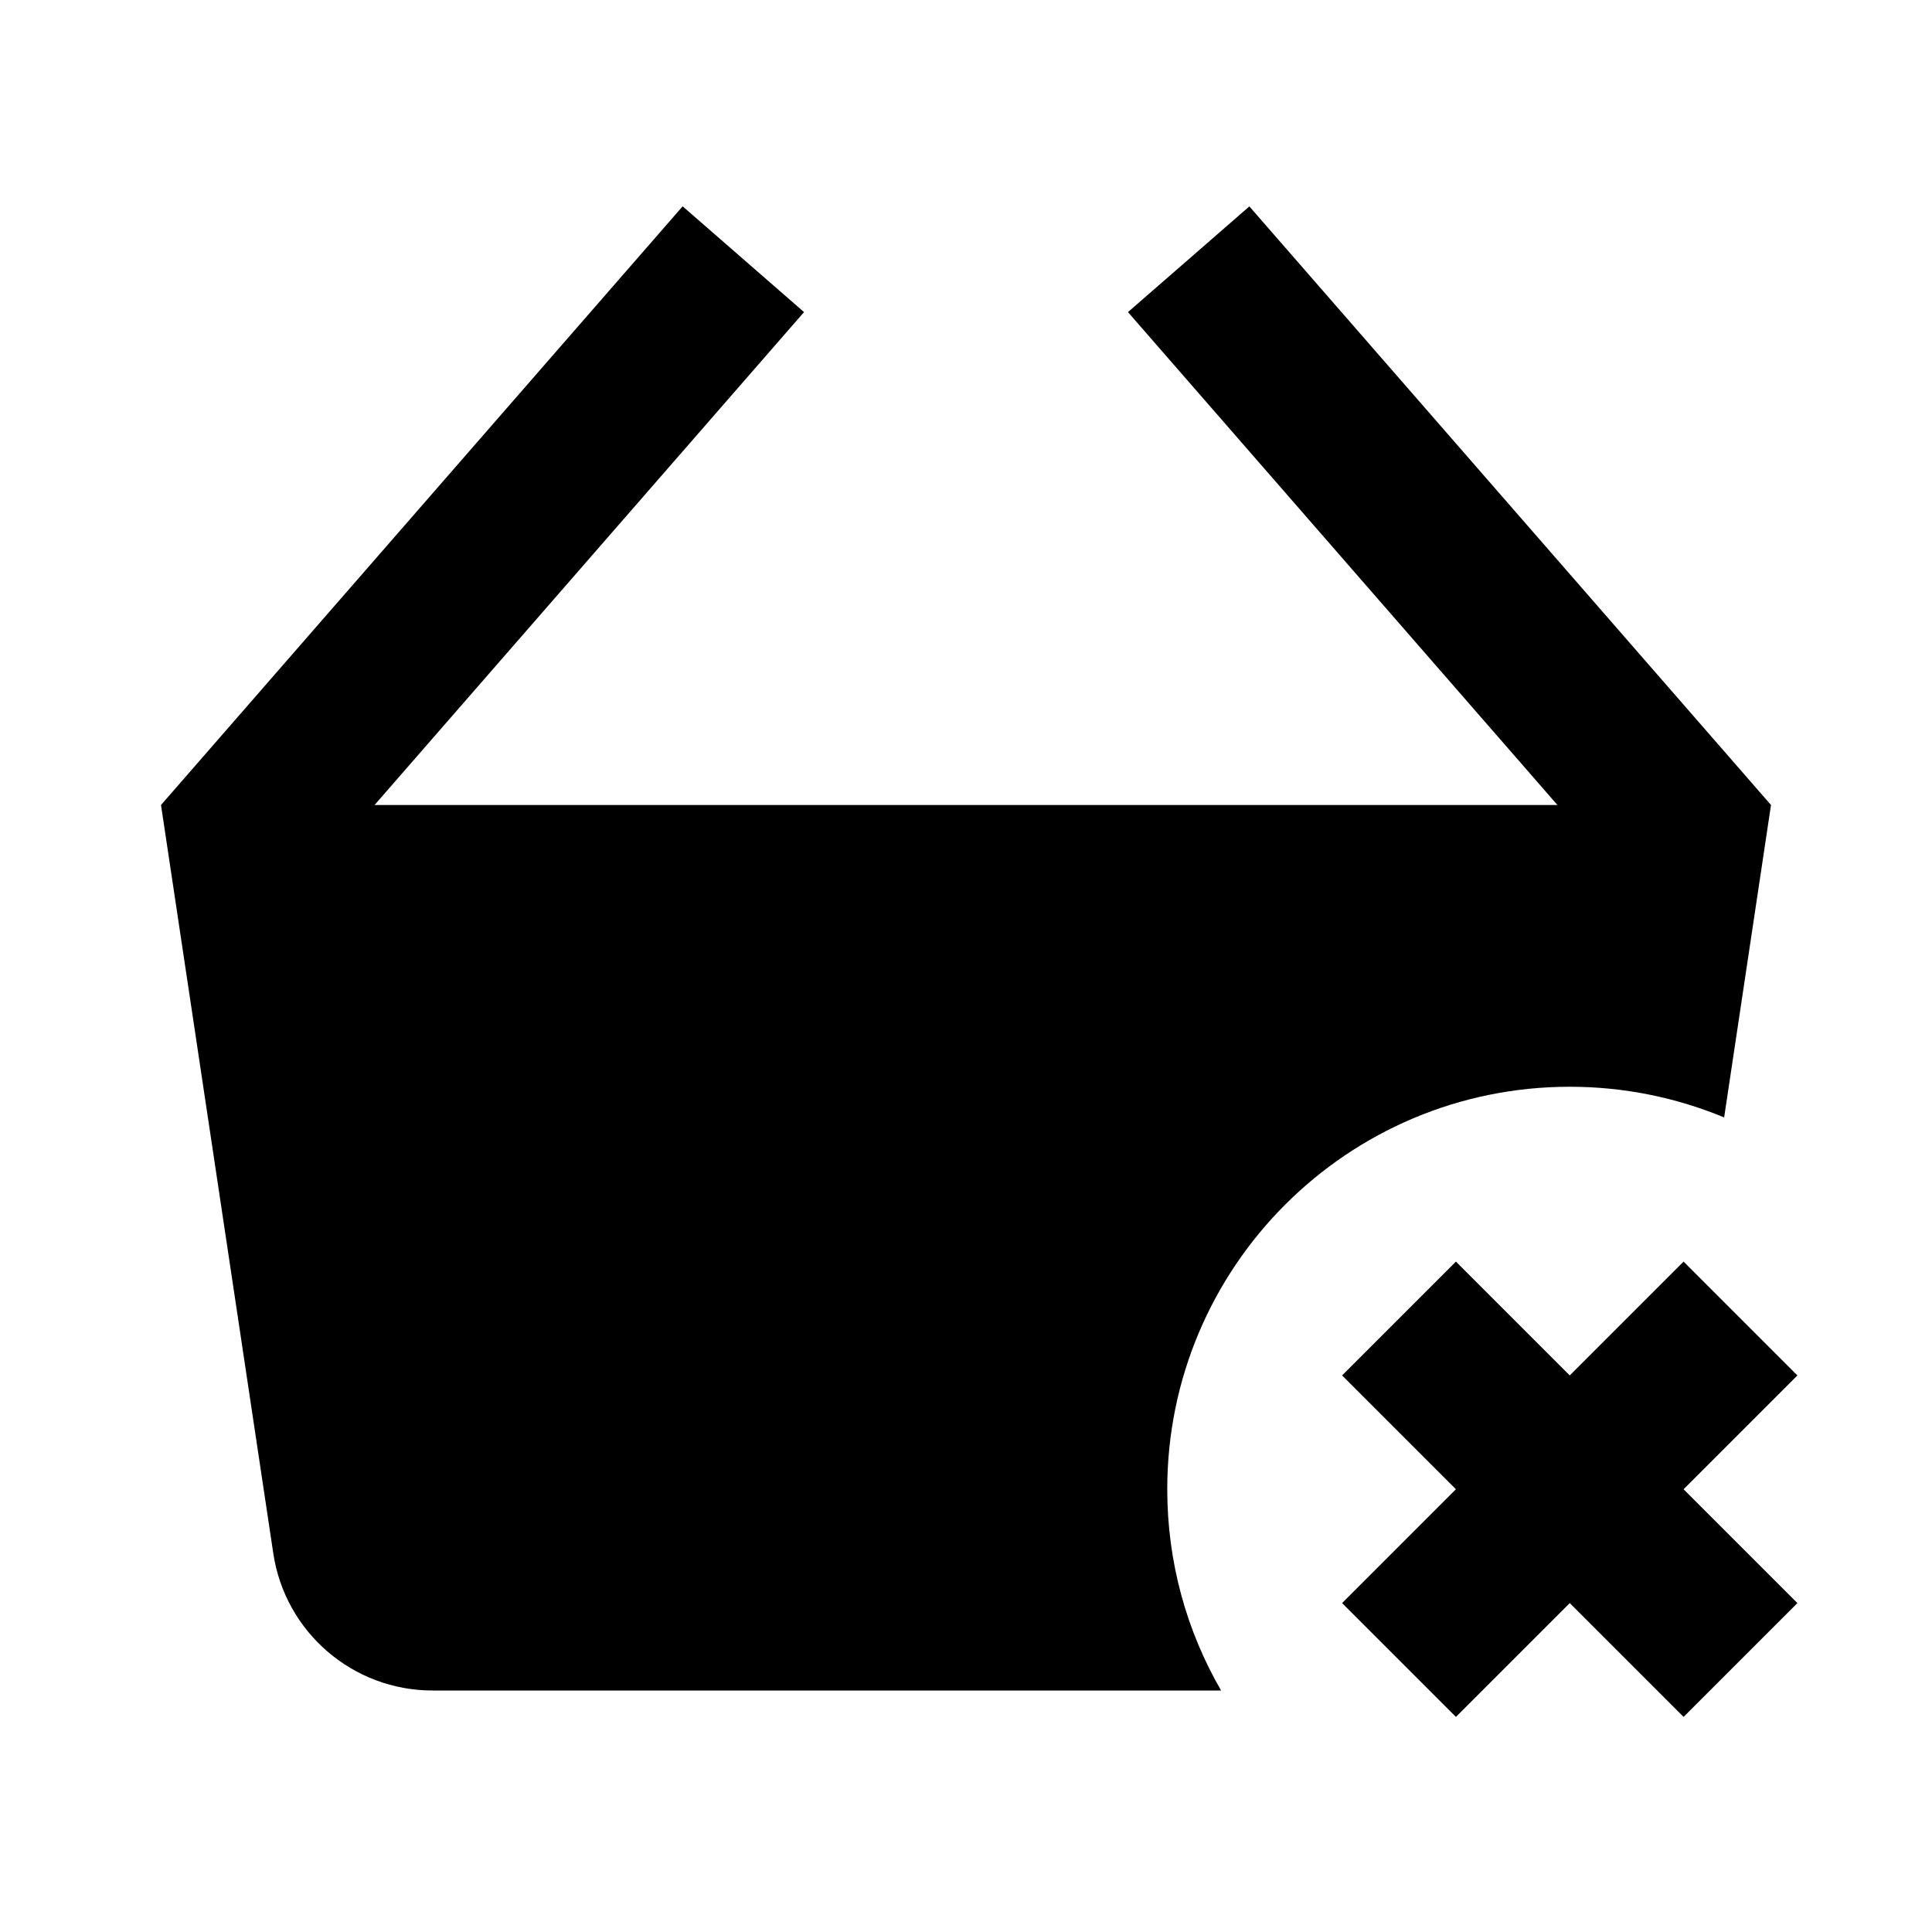
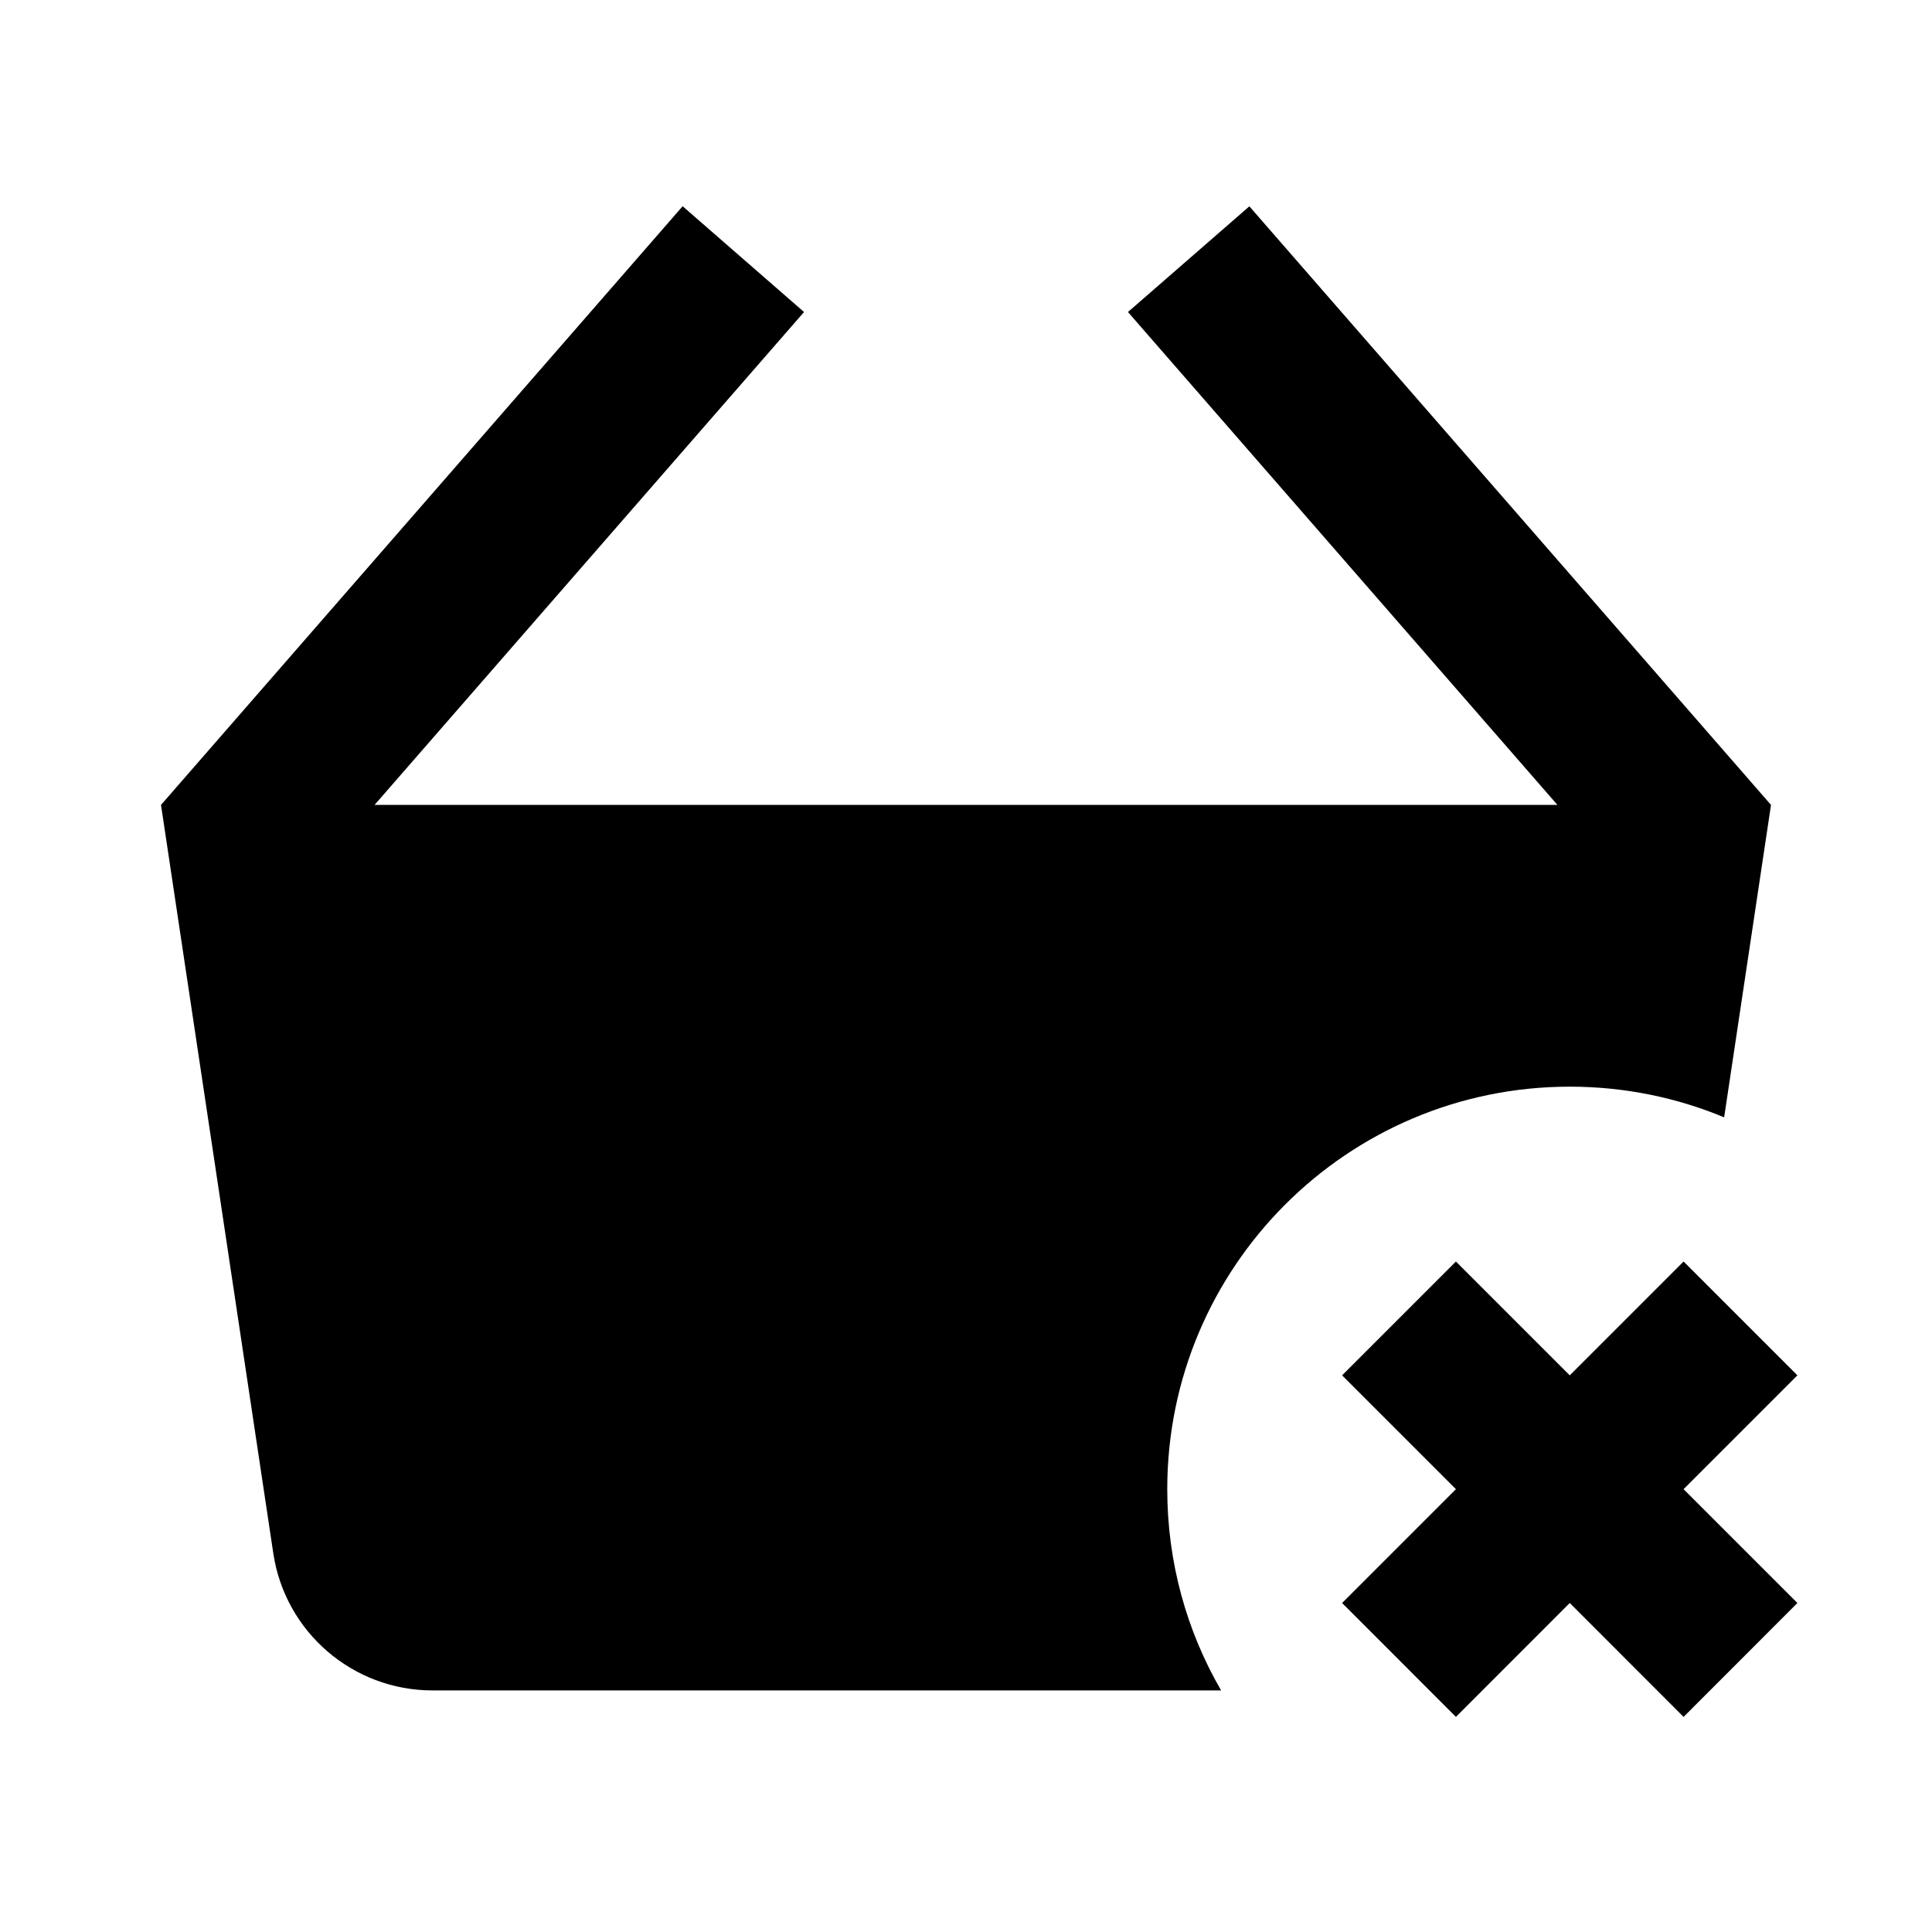
<svg xmlns="http://www.w3.org/2000/svg" width="24" height="24" viewBox="0 0 24 24" fill="none">
  <rect width="24" height="24" fill="none" />
-   <path d="M2 10L8.48 2.563L9.988 3.877L4.653 10H19.347L14.012 3.877L15.52 2.564L22 10L21.418 13.881C20.827 13.636 20.179 13.5 19.5 13.5C16.739 13.5 14.5 15.739 14.5 18.5C14.5 19.411 14.743 20.265 15.169 21H5.373C4.383 21 3.542 20.276 3.395 19.297L2 10Z" fill="black" />
-   <path d="M18.086 18.5L16.672 19.914L18.086 21.328L19.5 19.914L20.914 21.328L22.328 19.914L20.914 18.5L22.328 17.086L20.914 15.672L19.5 17.086L18.086 15.672L16.672 17.086L18.086 18.5Z" fill="black" />
+   <path d="M8.48 2.562L2 9.999L3.395 19.296C3.542 20.275 4.383 20.999 5.373 20.999H15.169C14.743 20.264 14.5 19.41 14.5 18.499C14.5 15.738 16.739 13.499 19.5 13.499C20.179 13.499 20.827 13.634 21.418 13.88L22 9.999L15.52 2.563L14.012 3.876L19.347 9.999H4.653L9.988 3.876L8.48 2.562Z" fill="#000000" />
+   <path d="M16.672 19.913L18.086 18.499L16.672 17.085L18.086 15.671L19.5 17.085L20.914 15.671L22.328 17.085L20.914 18.499L22.328 19.913L20.914 21.328L19.5 19.913L18.086 21.328L16.672 19.913Z" fill="#000000" />
</svg>
